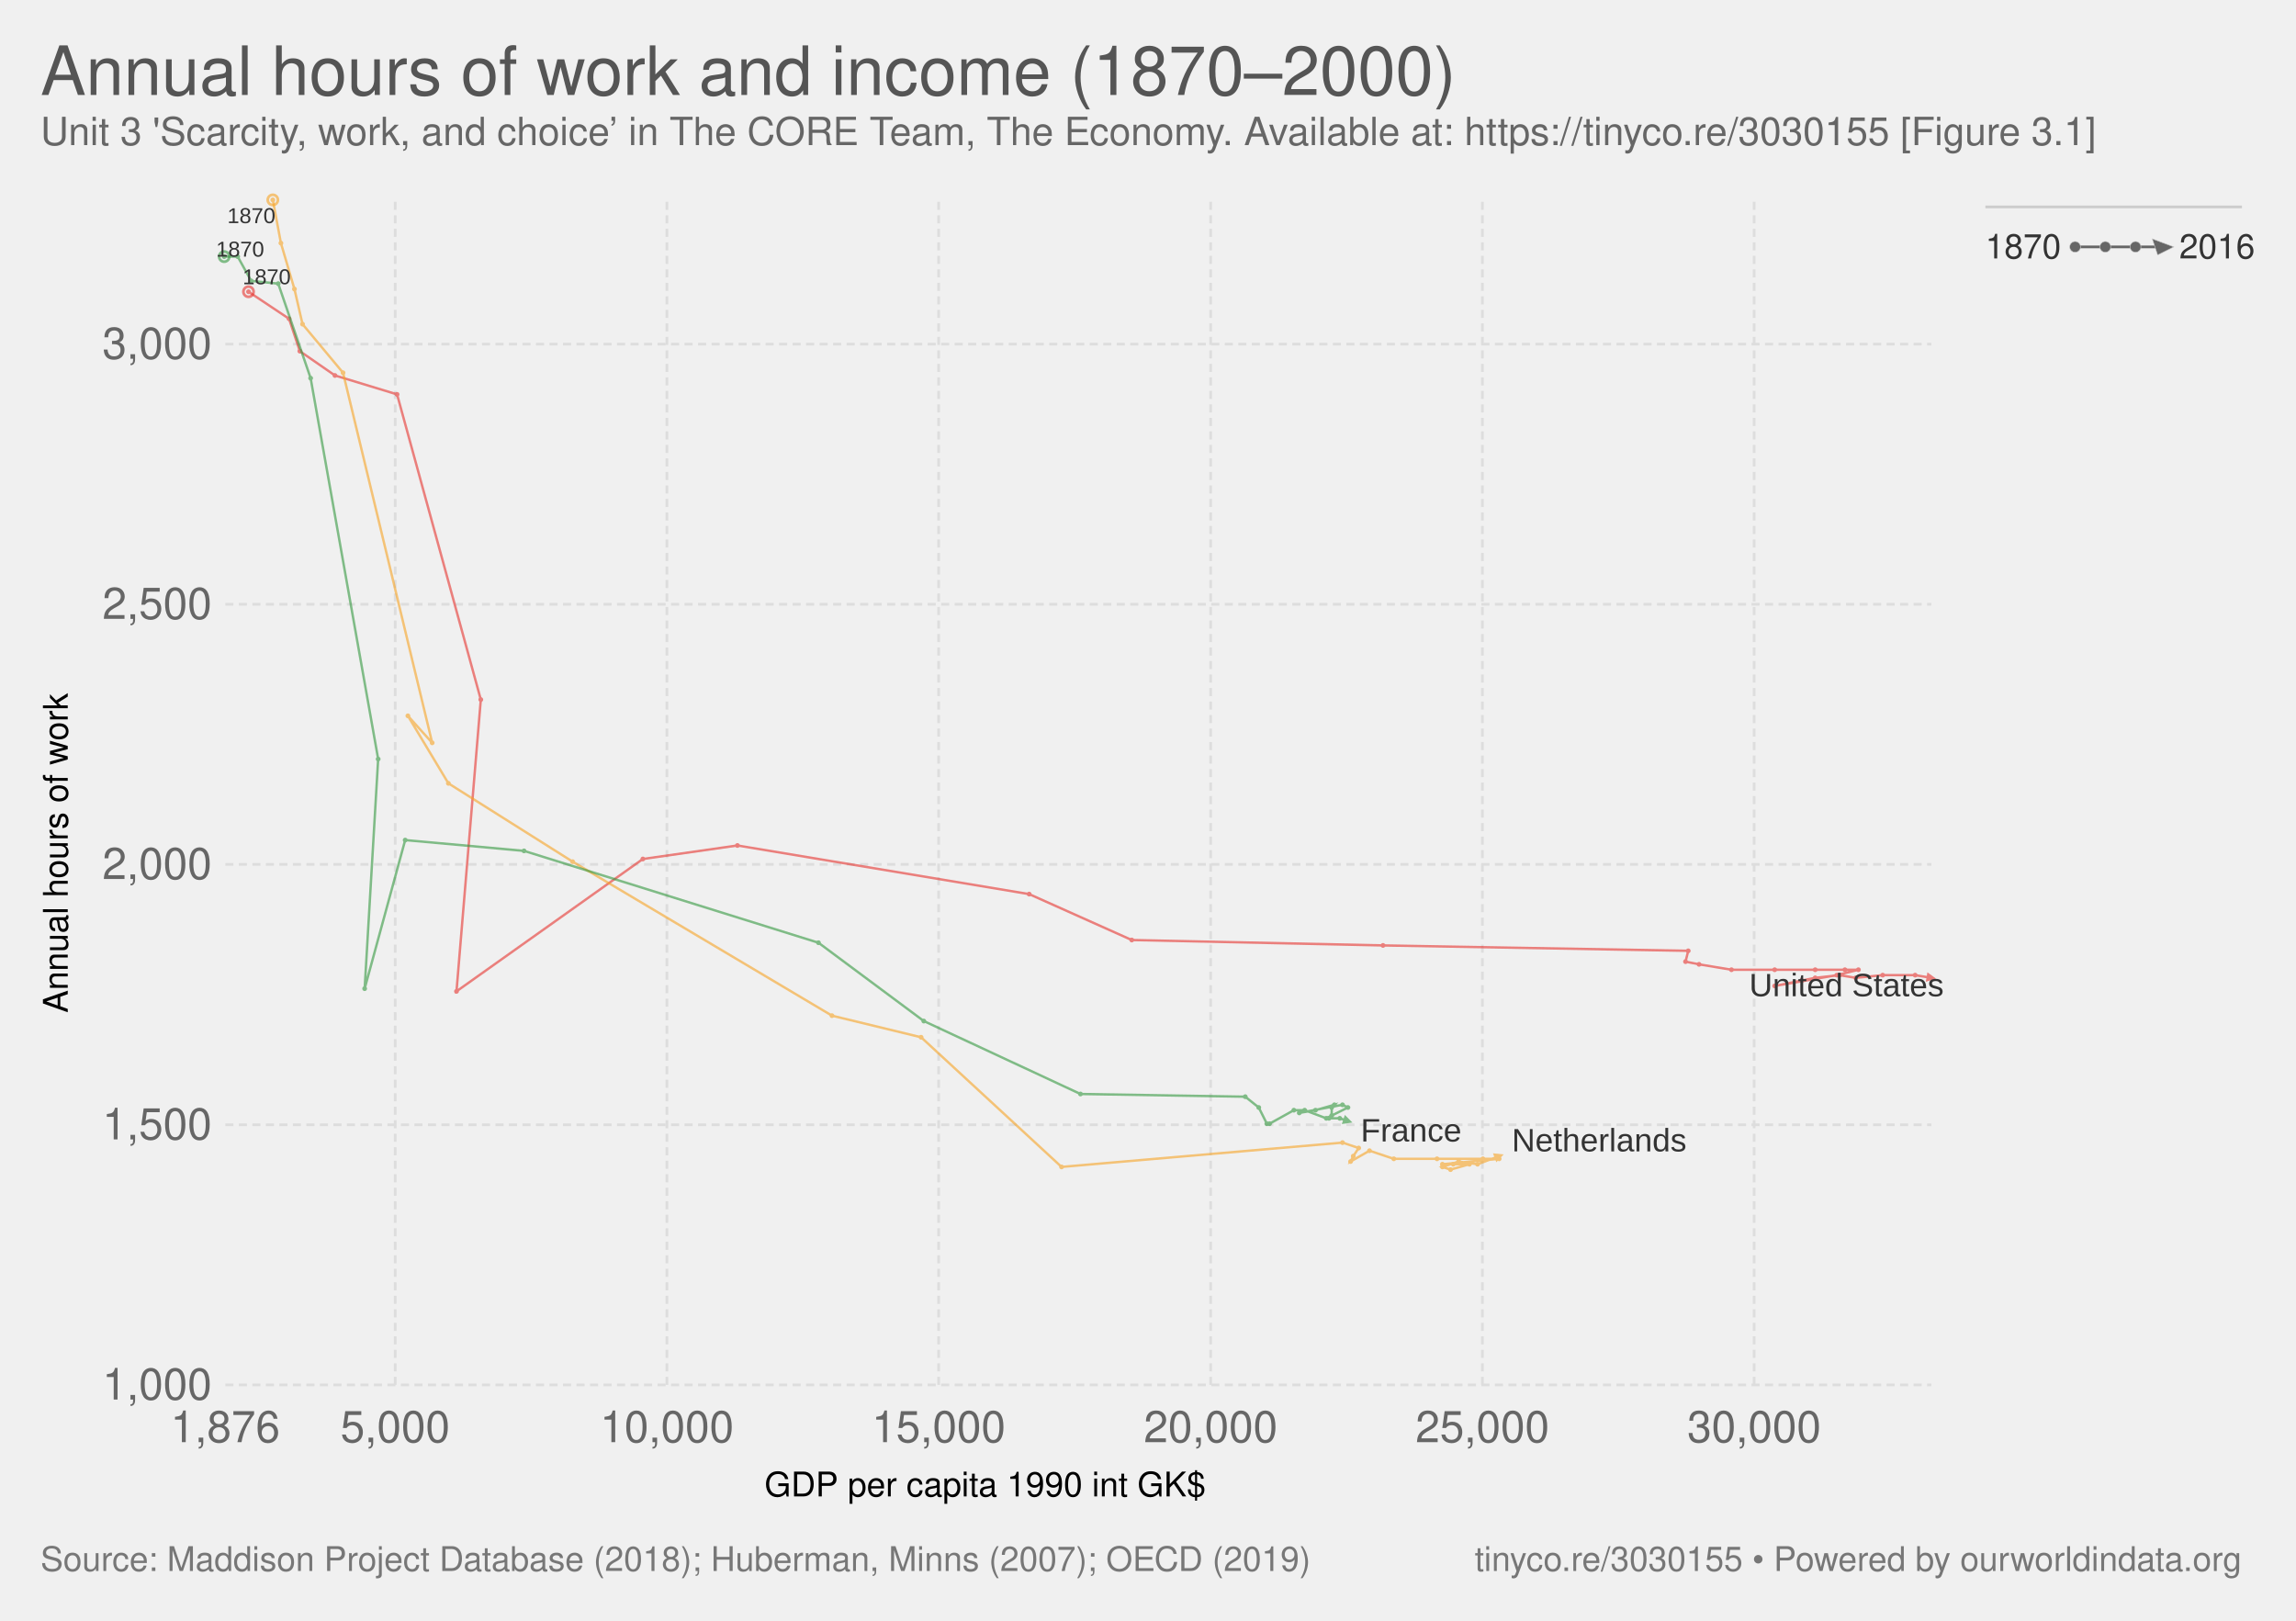
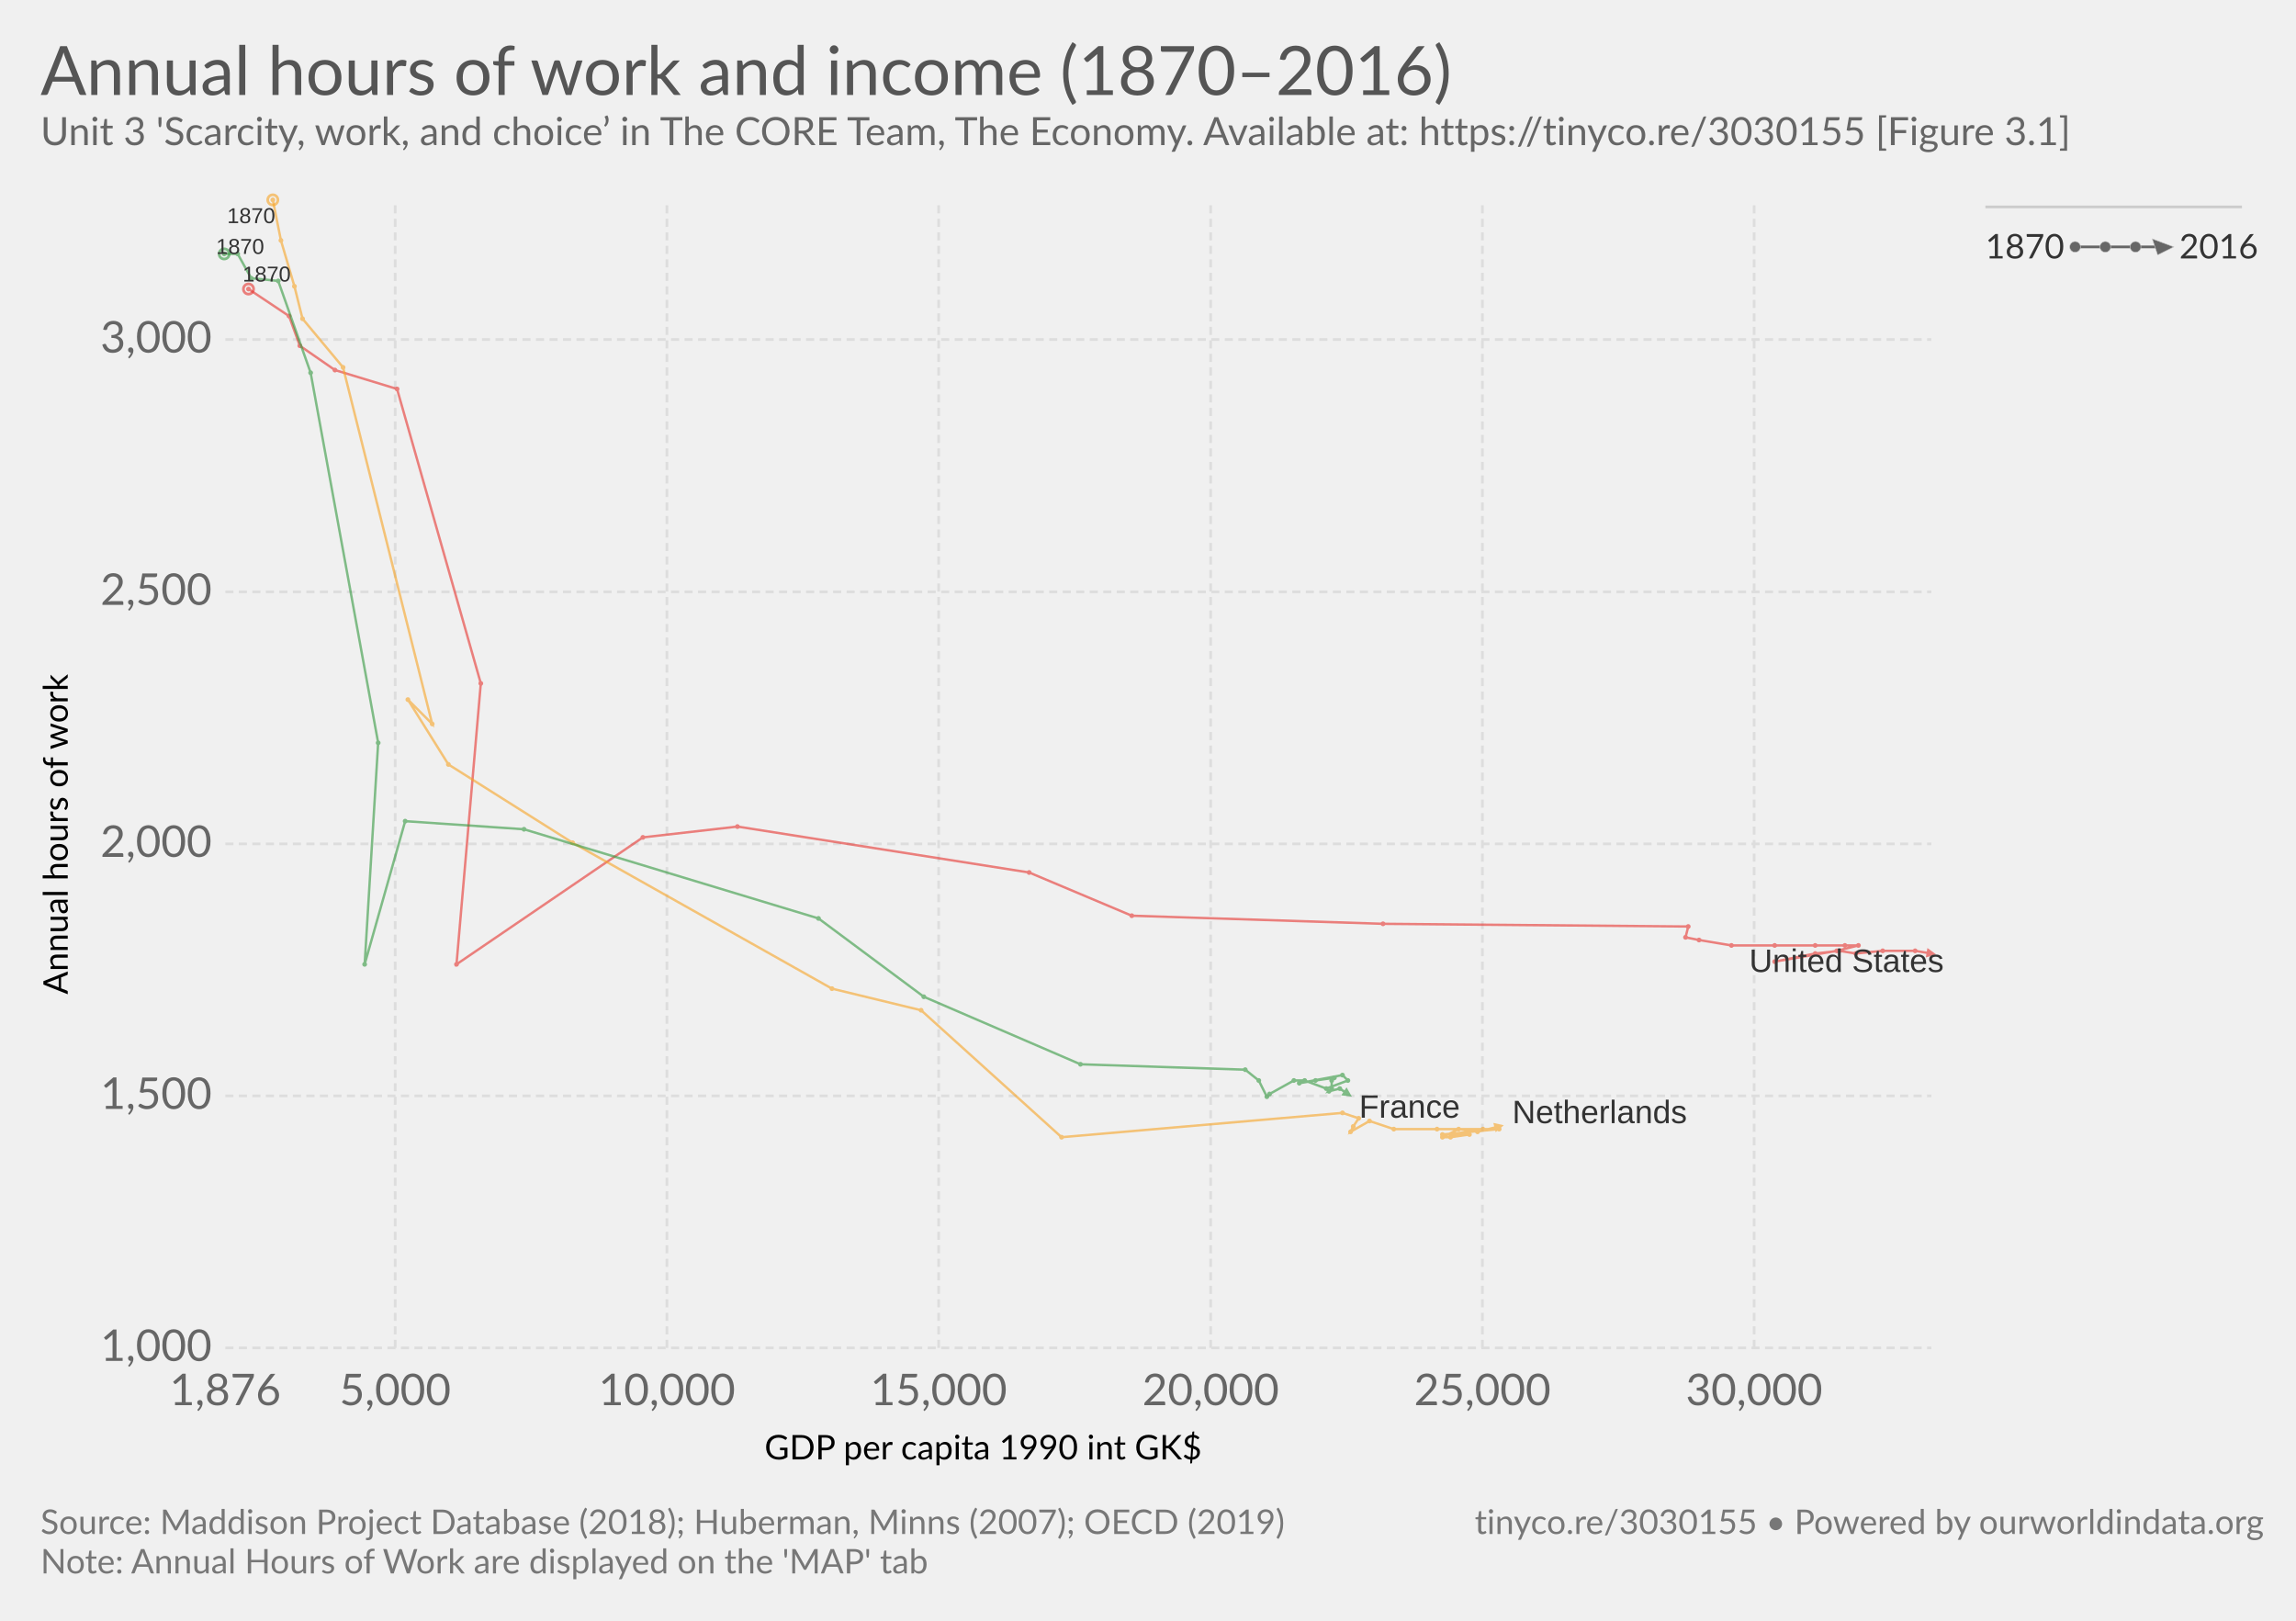
- <svg xmlns="http://www.w3.org/2000/svg" version="1.1" style="font-family:'Helvetica Neue', Helvetica, Arial, sans-serif;font-size:18px;background-color:white;text-rendering:optimizeLegibility;-webkit-font-smoothing:antialiased" width="850" height="600">
+ <svg xmlns="http://www.w3.org/2000/svg" version="1.1" style="font-family:Lato, 'Helvetica Neue', Helvetica, Arial, sans-serif;font-size:18px;background-color:white;text-rendering:optimizeLegibility;-webkit-font-smoothing:antialiased" width="850" height="600">
  <g class="HeaderView">
    <a href="https://ourworldindata.org/grapher/annual-hours-of-work-and-income-18702000" target="_blank">
      <text font-size="25.20" x="15.0" y="35.2" fill="#555">
-         <tspan x="15" y="35.16">Annual hours of work and income (1870–2000)</tspan>
+         <tspan x="15" y="35.16">Annual hours of work and income (1870–2016)</tspan>
      </text>
    </a>
    <text font-size="14.40" x="15.0" y="53.7" fill="#666">
      <tspan x="15" y="53.72">Unit 3 'Scarcity, work, and choice’ in The CORE Team, The Economy. Available at: https://tinyco.re/3030155 [Figure 3.1]
</tspan>
    </text>
  </g>
  <g>
    <g class="AxisBoxView">
      <g class="HorizontalAxis">
-         <text font-size="12.60" x="283.0" y="554.0">
-           <tspan x="283.037" y="553.98">GDP per capita 1990 int GK$</tspan>
+         <text font-size="12.60" x="283.0" y="540.3">
+           <tspan x="283.037" y="540.28">GDP per capita 1990 int GK$</tspan>
        </text>
-         <text x="83.4" y="533.9" fill="#666" text-anchor="middle" font-size="16.2">1,876</text>
-         <text x="146.3" y="533.9" fill="#666" text-anchor="middle" font-size="16.2">5,000</text>
-         <text x="246.9" y="533.9" fill="#666" text-anchor="middle" font-size="16.2">10,000</text>
-         <text x="347.5" y="533.9" fill="#666" text-anchor="middle" font-size="16.2">15,000</text>
-         <text x="448.2" y="533.9" fill="#666" text-anchor="middle" font-size="16.2">20,000</text>
-         <text x="548.8" y="533.9" fill="#666" text-anchor="middle" font-size="16.2">25,000</text>
-         <text x="649.4" y="533.9" fill="#666" text-anchor="middle" font-size="16.2">30,000</text>
+         <text x="83.4" y="520.2" fill="#666" text-anchor="middle" font-size="16.2">1,876</text>
+         <text x="146.3" y="520.2" fill="#666" text-anchor="middle" font-size="16.2">5,000</text>
+         <text x="246.9" y="520.2" fill="#666" text-anchor="middle" font-size="16.2">10,000</text>
+         <text x="347.5" y="520.2" fill="#666" text-anchor="middle" font-size="16.2">15,000</text>
+         <text x="448.2" y="520.2" fill="#666" text-anchor="middle" font-size="16.2">20,000</text>
+         <text x="548.8" y="520.2" fill="#666" text-anchor="middle" font-size="16.2">25,000</text>
+         <text x="649.4" y="520.2" fill="#666" text-anchor="middle" font-size="16.2">30,000</text>
      </g>
      <g class="VerticalAxis">
-         <text font-size="12.60" x="-375.0" y="25.1" transform="rotate(-90)">
-           <tspan x="-374.959" y="25.08">Annual hours of work</tspan>
+         <text font-size="12.60" x="-368.1" y="25.1" transform="rotate(-90)">
+           <tspan x="-368.109" y="25.08">Annual hours of work</tspan>
        </text>
-         <text x="78.42" y="512.7" fill="#666" dominant-baseline="middle" text-anchor="end" font-size="16.2">1,000</text>
-         <text x="78.42" y="416.4" fill="#666" dominant-baseline="middle" text-anchor="end" font-size="16.2">1,500</text>
-         <text x="78.42" y="320" fill="#666" dominant-baseline="middle" text-anchor="end" font-size="16.2">2,000</text>
-         <text x="78.42" y="223.7" fill="#666" dominant-baseline="middle" text-anchor="end" font-size="16.2">2,500</text>
-         <text x="78.42" y="127.4" fill="#666" dominant-baseline="middle" text-anchor="end" font-size="16.2">3,000</text>
+         <text x="78.42" y="499" fill="#666" dominant-baseline="middle" text-anchor="end" font-size="16.2">1,000</text>
+         <text x="78.42" y="405.7" fill="#666" dominant-baseline="middle" text-anchor="end" font-size="16.2">1,500</text>
+         <text x="78.42" y="312.4" fill="#666" dominant-baseline="middle" text-anchor="end" font-size="16.2">2,000</text>
+         <text x="78.42" y="219.1" fill="#666" dominant-baseline="middle" text-anchor="end" font-size="16.2">2,500</text>
+         <text x="78.42" y="125.7" fill="#666" dominant-baseline="middle" text-anchor="end" font-size="16.2">3,000</text>
      </g>
      <g class="AxisGridLines">
-         <line x1="83.42" y1="512.7" x2="715.00" y2="512.7" stroke="#ddd" stroke-dasharray="3,2" />
-         <line x1="83.42" y1="416.4" x2="715.00" y2="416.4" stroke="#ddd" stroke-dasharray="3,2" />
-         <line x1="83.42" y1="320" x2="715.00" y2="320" stroke="#ddd" stroke-dasharray="3,2" />
-         <line x1="83.42" y1="223.7" x2="715.00" y2="223.7" stroke="#ddd" stroke-dasharray="3,2" />
-         <line x1="83.42" y1="127.4" x2="715.00" y2="127.4" stroke="#ddd" stroke-dasharray="3,2" />
+         <line x1="83.42" y1="499" x2="715.00" y2="499" stroke="#ddd" stroke-dasharray="3,2" />
+         <line x1="83.42" y1="405.7" x2="715.00" y2="405.7" stroke="#ddd" stroke-dasharray="3,2" />
+         <line x1="83.42" y1="312.4" x2="715.00" y2="312.4" stroke="#ddd" stroke-dasharray="3,2" />
+         <line x1="83.42" y1="219.1" x2="715.00" y2="219.1" stroke="#ddd" stroke-dasharray="3,2" />
+         <line x1="83.42" y1="125.7" x2="715.00" y2="125.7" stroke="#ddd" stroke-dasharray="3,2" />
      </g>
      <g class="AxisGridLines">
-         <line x1="146.3" y1="512.70" x2="146.3" y2="74.60" stroke="#ddd" stroke-dasharray="3,2" />
-         <line x1="246.9" y1="512.70" x2="246.9" y2="74.60" stroke="#ddd" stroke-dasharray="3,2" />
-         <line x1="347.5" y1="512.70" x2="347.5" y2="74.60" stroke="#ddd" stroke-dasharray="3,2" />
-         <line x1="448.2" y1="512.70" x2="448.2" y2="74.60" stroke="#ddd" stroke-dasharray="3,2" />
-         <line x1="548.8" y1="512.70" x2="548.8" y2="74.60" stroke="#ddd" stroke-dasharray="3,2" />
-         <line x1="649.4" y1="512.70" x2="649.4" y2="74.60" stroke="#ddd" stroke-dasharray="3,2" />
+         <line x1="146.3" y1="499.00" x2="146.3" y2="74.60" stroke="#ddd" stroke-dasharray="3,2" />
+         <line x1="246.9" y1="499.00" x2="246.9" y2="74.60" stroke="#ddd" stroke-dasharray="3,2" />
+         <line x1="347.5" y1="499.00" x2="347.5" y2="74.60" stroke="#ddd" stroke-dasharray="3,2" />
+         <line x1="448.2" y1="499.00" x2="448.2" y2="74.60" stroke="#ddd" stroke-dasharray="3,2" />
+         <line x1="548.8" y1="499.00" x2="548.8" y2="74.60" stroke="#ddd" stroke-dasharray="3,2" />
+         <line x1="649.4" y1="499.00" x2="649.4" y2="74.60" stroke="#ddd" stroke-dasharray="3,2" />
      </g>
    </g>
    <g class="PointsWithLabels clickable" clip-path="url(#scatterBounds-1)" font-family="Arial, sans-serif">
-       <rect x="83.424" y="74.6" width="631.576" height="438.1" fill="rgba(255,255,255,0)" />
+       <rect x="83.424" y="74.6" width="631.576" height="424.4" fill="rgba(255,255,255,0)" />
      <defs>
        <clipPath id="scatterBounds-1">
-           <rect x="73.424" y="64.6" width="651.576" height="458.1" />
+           <rect x="73.424" y="64.6" width="651.576" height="444.4" />
        </clipPath>
      </defs>
      <g class="backgroundLabels" fill="#aaa" />
      <g class="key-United-States_0">
        <defs>
          <marker id="key-United-States_0-arrow-1" fill="#e6332e" viewBox="0 -5 10 10" refX="5" refY="0" markerWidth="4" markerHeight="4" orient="auto">
            <path d="M0,-5L10,0L0,5" />
          </marker>
          <marker id="key-United-States_0-circle-1" viewBox="0 0 12 12" refX="4" refY="4" orient="auto" fill="#e6332e">
            <circle cx="4" cy="4" r="4" />
          </marker>
        </defs>
-         <circle cx="92.00" cy="108.00" r="1.889" fill="none" stroke="#e6332e" opacity="0.6" />
-         <polyline stroke-linecap="round" stroke="#e6332e" points="92.00,108.00 107.00,118.00 111.00,130.00 124.00,139.00 147.00,146.00 178.00,259.00 169.00,367.00 238.00,318.00 273.00,313.00 381.00,331.00 419.00,348.00 512.00,350.00 625.00,352.00 624.00,356.00 629.00,357.00 641.00,359.00 657.00,359.00 672.00,359.00 683.00,359.00 688.00,359.00 680.00,361.00 657.00,365.00 667.00,363.00 672.00,362.00 681.00,361.00 687.00,362.00 697.00,361.00 709.00,361.00 715.00,362.00" fill="none" stroke-width="0.889" opacity="0.6" marker-start="url(#key-United-States_0-circle-1)" marker-mid="url(#key-United-States_0-circle-1)" marker-end="url(#key-United-States_0-arrow-1)" />
+         <circle cx="92.00" cy="107.00" r="1.889" fill="none" stroke="#e6332e" opacity="0.6" />
+         <polyline stroke-linecap="round" stroke="#e6332e" points="92.00,107.00 107.00,117.00 111.00,128.00 124.00,137.00 147.00,144.00 178.00,253.00 169.00,357.00 238.00,310.00 273.00,306.00 381.00,323.00 419.00,339.00 512.00,342.00 625.00,343.00 624.00,347.00 629.00,348.00 641.00,350.00 657.00,350.00 672.00,350.00 683.00,350.00 688.00,350.00 680.00,352.00 657.00,356.00 667.00,354.00 672.00,353.00 681.00,352.00 687.00,353.00 697.00,352.00 709.00,352.00 715.00,353.00" fill="none" stroke-width="0.889" opacity="0.6" marker-start="url(#key-United-States_0-circle-1)" marker-mid="url(#key-United-States_0-circle-1)" marker-end="url(#key-United-States_0-arrow-1)" />
      </g>
      <g class="key-Netherlands_0">
        <defs>
          <marker id="key-Netherlands_0-arrow-1" fill="#f6a324" viewBox="0 -5 10 10" refX="5" refY="0" markerWidth="4" markerHeight="4" orient="auto">
            <path d="M0,-5L10,0L0,5" />
          </marker>
          <marker id="key-Netherlands_0-circle-1" viewBox="0 0 12 12" refX="4" refY="4" orient="auto" fill="#f6a324">
            <circle cx="4" cy="4" r="4" />
          </marker>
        </defs>
        <circle cx="101.00" cy="74.00" r="1.889" fill="none" stroke="#f6a324" opacity="0.6" />
-         <polyline stroke-linecap="round" stroke="#f6a324" points="101.00,74.00 104.00,90.00 109.00,107.00 112.00,120.00 127.00,138.00 160.00,275.00 151.00,265.00 166.00,290.00 212.00,319.00 308.00,376.00 341.00,384.00 393.00,432.00 497.00,423.00 503.00,425.00 501.00,428.00 500.00,430.00 507.00,426.00 516.00,429.00 532.00,429.00 549.00,429.00 555.00,429.00 534.00,431.00 538.00,431.00 544.00,431.00 537.00,433.00 534.00,432.00 540.00,430.00 547.00,431.00 555.00,428.00" fill="none" stroke-width="0.889" opacity="0.6" marker-start="url(#key-Netherlands_0-circle-1)" marker-mid="url(#key-Netherlands_0-circle-1)" marker-end="url(#key-Netherlands_0-arrow-1)" />
+         <polyline stroke-linecap="round" stroke="#f6a324" points="101.00,74.00 104.00,89.00 109.00,106.00 112.00,118.00 127.00,136.00 160.00,268.00 151.00,259.00 166.00,283.00 212.00,312.00 308.00,366.00 341.00,374.00 393.00,421.00 497.00,412.00 503.00,414.00 501.00,417.00 500.00,419.00 507.00,415.00 516.00,418.00 532.00,418.00 549.00,418.00 555.00,418.00 534.00,420.00 538.00,420.00 544.00,420.00 537.00,421.00 534.00,421.00 540.00,418.00 547.00,419.00 555.00,417.00" fill="none" stroke-width="0.889" opacity="0.6" marker-start="url(#key-Netherlands_0-circle-1)" marker-mid="url(#key-Netherlands_0-circle-1)" marker-end="url(#key-Netherlands_0-arrow-1)" />
      </g>
      <g class="key-France_0">
        <defs>
          <marker id="key-France_0-arrow-1" fill="#34983f" viewBox="0 -5 10 10" refX="5" refY="0" markerWidth="4" markerHeight="4" orient="auto">
            <path d="M0,-5L10,0L0,5" />
          </marker>
          <marker id="key-France_0-circle-1" viewBox="0 0 12 12" refX="4" refY="4" orient="auto" fill="#34983f">
            <circle cx="4" cy="4" r="4" />
          </marker>
        </defs>
-         <circle cx="83.00" cy="95.00" r="1.889" fill="none" stroke="#34983f" opacity="0.6" />
-         <polyline stroke-linecap="round" stroke="#34983f" points="83.00,95.00 88.00,95.00 93.00,104.00 103.00,105.00 115.00,140.00 140.00,281.00 135.00,366.00 150.00,311.00 194.00,315.00 303.00,349.00 342.00,378.00 400.00,405.00 461.00,406.00 466.00,410.00 469.00,416.00 470.00,416.00 479.00,411.00 483.00,411.00 491.00,414.00 499.00,410.00 497.00,409.00 481.00,412.00 487.00,411.00 494.00,409.00 493.00,410.00 493.00,413.00 492.00,414.00 496.00,414.00 499.00,415.00" fill="none" stroke-width="0.889" opacity="0.6" marker-start="url(#key-France_0-circle-1)" marker-mid="url(#key-France_0-circle-1)" marker-end="url(#key-France_0-arrow-1)" />
+         <circle cx="83.00" cy="94.00" r="1.889" fill="none" stroke="#34983f" opacity="0.6" />
+         <polyline stroke-linecap="round" stroke="#34983f" points="83.00,94.00 88.00,94.00 93.00,103.00 103.00,104.00 115.00,138.00 140.00,275.00 135.00,357.00 150.00,304.00 194.00,307.00 303.00,340.00 342.00,369.00 400.00,394.00 461.00,396.00 466.00,400.00 469.00,406.00 470.00,405.00 479.00,400.00 483.00,400.00 491.00,403.00 499.00,400.00 497.00,398.00 481.00,401.00 487.00,400.00 494.00,399.00 493.00,400.00 493.00,403.00 492.00,404.00 496.00,403.00 499.00,405.00" fill="none" stroke-width="0.889" opacity="0.6" marker-start="url(#key-France_0-circle-1)" marker-mid="url(#key-France_0-circle-1)" marker-end="url(#key-France_0-arrow-1)" />
      </g>
-       <text x="89.84" y="105.23" font-size="8" font-family="Arial, sans-serif" fill="#333">1870</text>
-       <text x="647.57" y="368.82" font-size="12" font-family="Arial, sans-serif" fill="#333">United States</text>
-       <text x="84.16" y="82.60" font-size="8" font-family="Arial, sans-serif" fill="#333">1870</text>
-       <text x="559.68" y="426.24" font-size="12" font-family="Arial, sans-serif" fill="#333">Netherlands</text>
-       <text x="80.00" y="95.00" font-size="8" font-family="Arial, sans-serif" fill="#333">1870</text>
-       <text x="503.74" y="422.58" font-size="12" font-family="Arial, sans-serif" fill="#333">France</text>
+       <text x="89.84" y="104.23" font-size="8" font-family="Arial, sans-serif" fill="#333">1870</text>
+       <text x="647.57" y="359.82" font-size="12" font-family="Arial, sans-serif" fill="#333">United States</text>
+       <text x="84.10" y="82.60" font-size="8" font-family="Arial, sans-serif" fill="#333">1870</text>
+       <text x="559.85" y="415.79" font-size="12" font-family="Arial, sans-serif" fill="#333">Netherlands</text>
+       <text x="80.00" y="94.00" font-size="8" font-family="Arial, sans-serif" fill="#333">1870</text>
+       <text x="503.16" y="413.77" font-size="12" font-family="Arial, sans-serif" fill="#333">France</text>
    </g>
    <g class="ScatterColorLegend clickable" style="cursor:pointer" />
    <line x1="735" y1="76.6" x2="830" y2="76.6" stroke="#ccc" />
    <g class="clickable">
      <g class="ConnectedScatterLegend">
        <rect x="735" y="85.6" width="100" height="12.6" fill="#fff" opacity="0" />
        <text font-size="12.60" x="735.0" y="95.7" fill="#333">
          <tspan x="735" y="95.68">1870</tspan>
        </text>
        <text font-size="12.60" x="806.8" y="95.7" fill="#333">
          <tspan x="806.776" y="95.68">2016</tspan>
        </text>
        <line x1="768.224" y1="91.4" x2="801.776" y2="91.4" stroke="#666" stroke-width="1" />
        <circle cx="768.224" cy="91.4" r="2" fill="#666" stroke="#ccc" stroke-width="0.2" />
        <circle cx="779.408" cy="91.4" r="2" fill="#666" stroke="#ccc" stroke-width="0.2" />
        <circle cx="790.592" cy="91.4" r="2" fill="#666" stroke="#ccc" stroke-width="0.2" />
        <polygon points="798.78,96.40 801.78,88.40 804.78,94.40" cx="801.776" cy="91.4" r="3" fill="#666" stroke="#ccc" stroke-width="0.2" transform="rotate(90, 801.776, 91.4)" />
      </g>
    </g>
  </g>
  <g class="SourcesFooter" style="fill:#777">
    <g class="clickable" style="fill:#777">
-       <text font-size="12.60" x="15.0" y="581.6">
-         <tspan x="15" y="581.58">Source: Maddison Project Database (2018); Huberman, Minns (2007); OECD (2019)</tspan>
+       <text font-size="12.60" x="15.0" y="567.9">
+         <tspan x="15" y="567.88">Source: Maddison Project Database (2018); Huberman, Minns (2007); OECD (2019)</tspan>
      </text>
    </g>
-     <text font-size="12.60" x="546.0" y="581.6">
-       <tspan x="545.956" y="581.58">
+     <text font-size="12.60" x="15.0" y="582.5">
+       <tspan x="15" y="582.48">Note: Annual Hours of Work are displayed on the 'MAP' tab</tspan>
+     </text>
+     <text font-size="12.60" x="546.0" y="567.9">
+       <tspan x="545.956" y="567.88">
        <a target="_blank" style="fill: #777;" href="https://tinyco.re/3030155">tinyco.re/3030155</a> • <a href="https://ourworldindata.org" target="_blank">Powered by ourworldindata.org</a>
      </tspan>
    </text>
  </g>
</svg>
